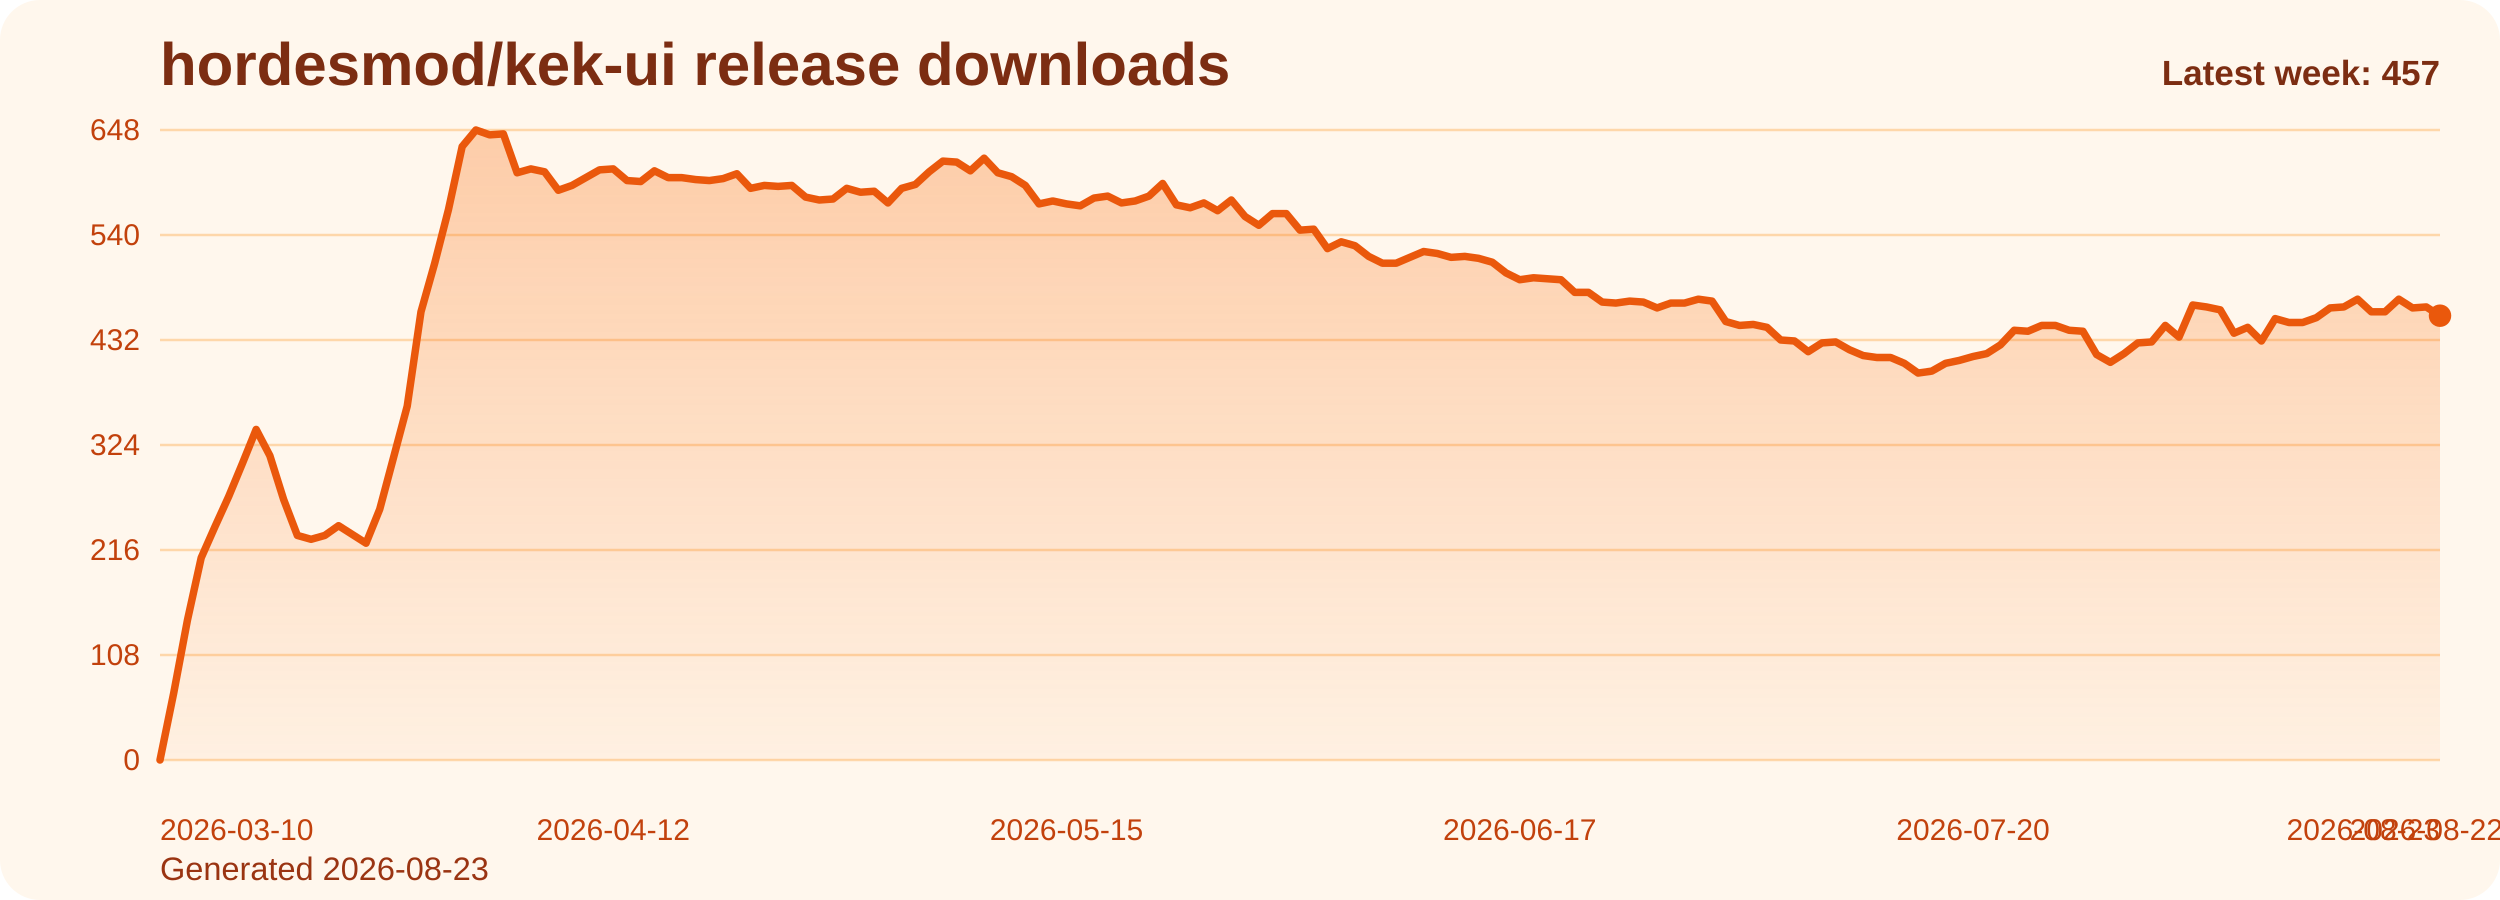
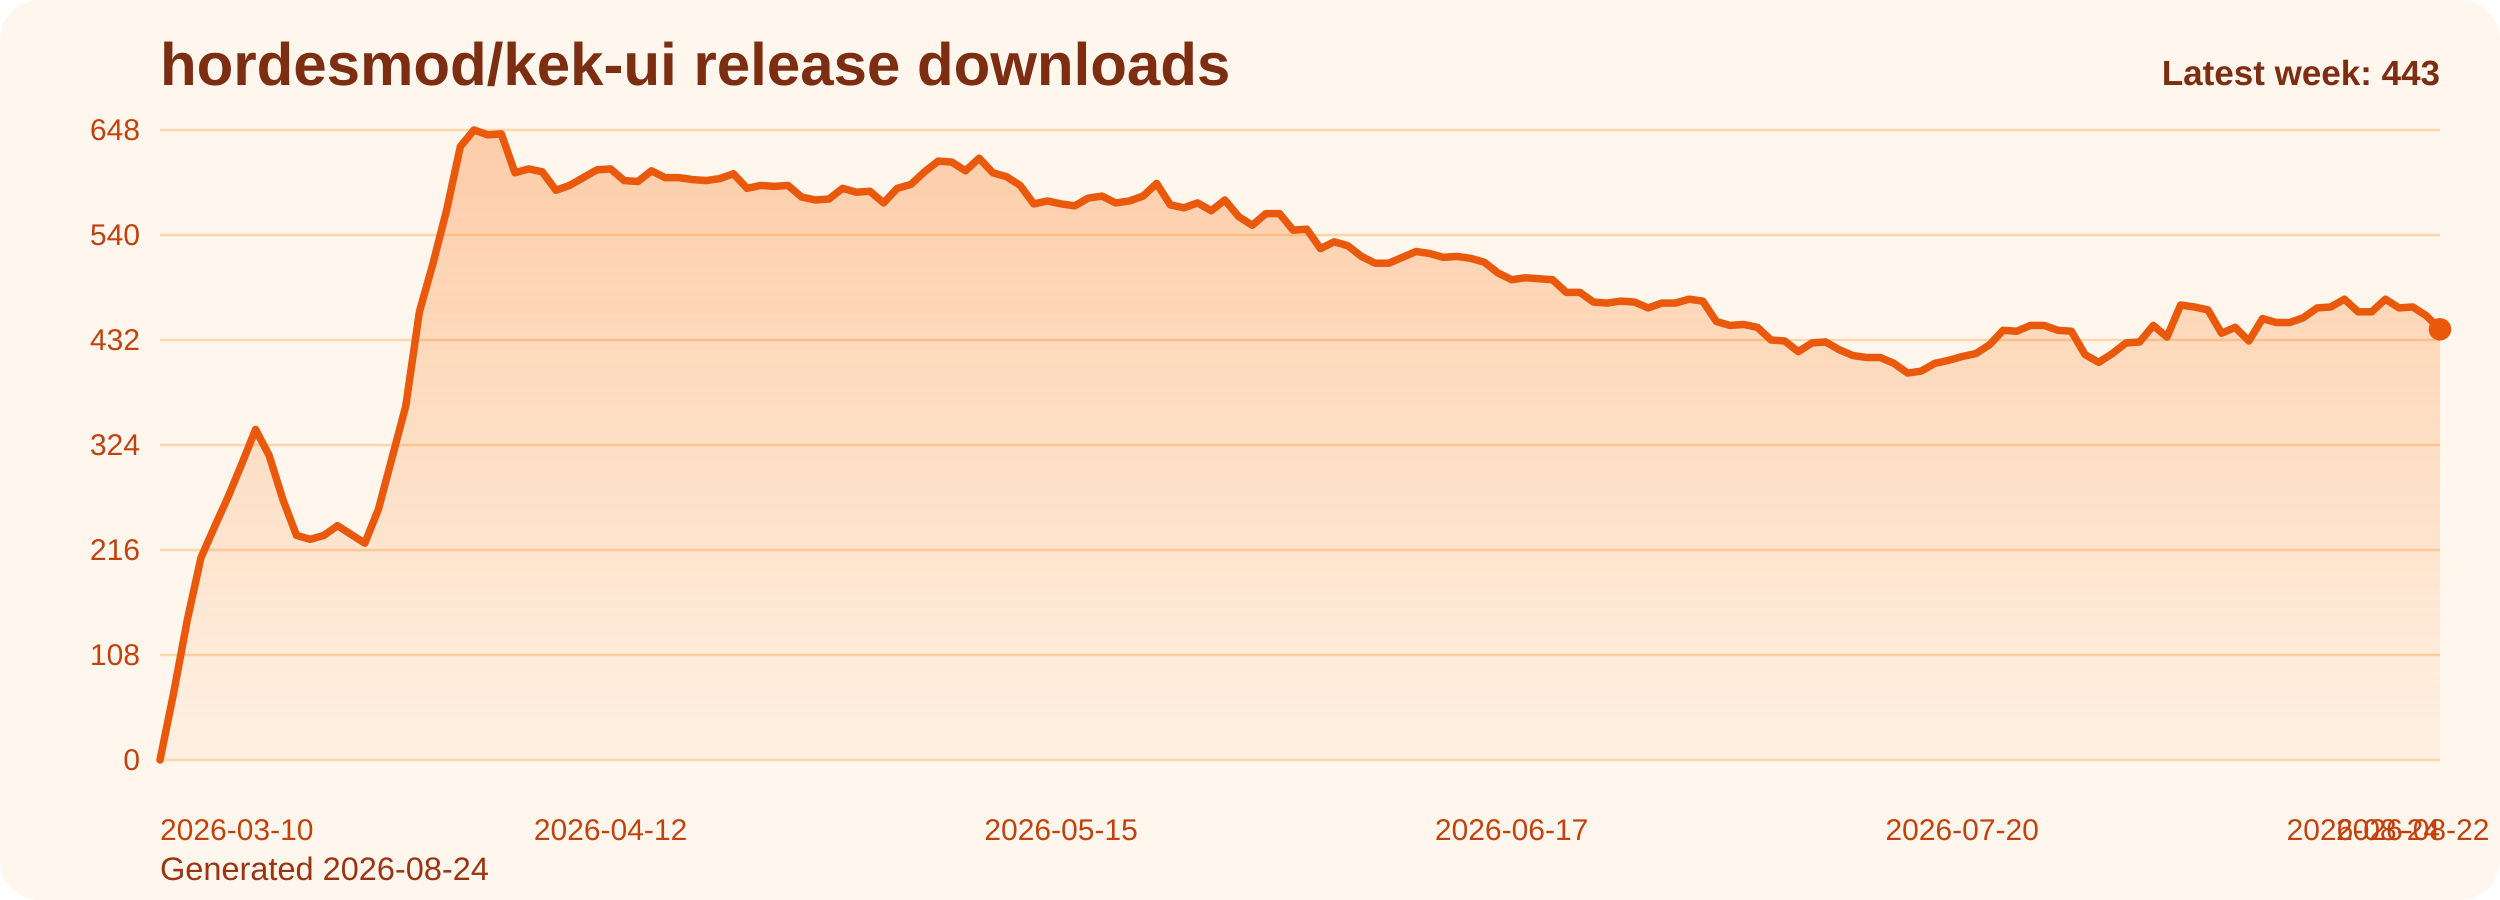
<svg xmlns="http://www.w3.org/2000/svg" viewBox="0 0 1000 360" role="img" aria-label="hordesmod/kek-ui release downloads chart">
  <defs>
    <linearGradient id="fill-weekly-orange" x1="0" y1="0" x2="0" y2="1">
      <stop offset="0%" stop-color="#f97316" stop-opacity="0.32" />
      <stop offset="100%" stop-color="#f97316" stop-opacity="0.05" />
    </linearGradient>
    <style>
      .bg { fill: #fff7ed; }
      .title { font: 700 24px Arial, sans-serif; fill: #7c2d12; }
      .sub { font: 400 13px Arial, sans-serif; fill: #9a3412; }
      .grid { stroke: #fed7aa; stroke-width: 1; }
      .axis { font: 400 12px Arial, sans-serif; fill: #c2410c; }
      .line { fill: none; stroke: #ea580c; stroke-width: 3; stroke-linecap: round; stroke-linejoin: round; }
      .dot { fill: #ea580c; }
      .value { font: 600 11px Arial, sans-serif; fill: #9a3412; }
      .latest { font: 700 14px Arial, sans-serif; fill: #7c2d12; }
    </style>
  </defs>
  <rect class="bg" x="0" y="0" width="1000" height="360" rx="16" />
  <text class="title" x="64" y="34">hordesmod/kek-ui release downloads</text>
-   <text class="sub" x="64" y="352">Generated 2026-08-23</text>
+   <text class="sub" x="64" y="352">Generated 2026-08-24</text>
  <line x1="64" y1="52.00" x2="976" y2="52.00" class="grid" />
  <text x="56" y="56.00" text-anchor="end" class="axis">648</text>
  <line x1="64" y1="94.00" x2="976" y2="94.00" class="grid" />
  <text x="56" y="98.00" text-anchor="end" class="axis">540</text>
  <line x1="64" y1="136.00" x2="976" y2="136.00" class="grid" />
  <text x="56" y="140.00" text-anchor="end" class="axis">432</text>
  <line x1="64" y1="178.00" x2="976" y2="178.00" class="grid" />
  <text x="56" y="182.00" text-anchor="end" class="axis">324</text>
  <line x1="64" y1="220.00" x2="976" y2="220.00" class="grid" />
  <text x="56" y="224.00" text-anchor="end" class="axis">216</text>
  <line x1="64" y1="262.00" x2="976" y2="262.00" class="grid" />
  <text x="56" y="266.00" text-anchor="end" class="axis">108</text>
  <line x1="64" y1="304.00" x2="976" y2="304.00" class="grid" />
  <text x="56" y="308.00" text-anchor="end" class="axis">0</text>
-   <path d="M 64.00 304 L 64.00 304.00 L 69.49 277.17 L 74.99 248.00 L 80.48 223.11 L 85.98 210.67 L 91.47 198.61 L 96.96 185.39 L 102.46 171.78 L 107.95 182.28 L 113.45 199.78 L 118.94 214.17 L 124.43 215.72 L 129.93 214.17 L 135.42 210.28 L 140.92 213.78 L 146.41 217.28 L 151.90 203.67 L 157.40 183.06 L 162.89 162.44 L 168.39 124.72 L 173.88 105.28 L 179.37 83.89 L 184.87 58.61 L 190.36 52.00 L 195.86 53.94 L 201.35 53.56 L 206.84 69.11 L 212.34 67.56 L 217.83 68.72 L 223.33 76.11 L 228.82 74.17 L 234.31 71.06 L 239.81 67.94 L 245.30 67.56 L 250.80 72.22 L 256.29 72.61 L 261.78 68.33 L 267.28 71.06 L 272.77 71.06 L 278.27 71.83 L 283.76 72.22 L 289.25 71.44 L 294.75 69.50 L 300.24 75.33 L 305.73 74.17 L 311.23 74.56 L 316.72 74.17 L 322.22 78.83 L 327.71 80.00 L 333.20 79.61 L 338.70 75.33 L 344.19 76.89 L 349.69 76.50 L 355.18 81.17 L 360.67 75.33 L 366.17 73.78 L 371.66 68.72 L 377.16 64.44 L 382.65 64.83 L 388.14 68.33 L 393.64 63.28 L 399.13 69.11 L 404.63 70.67 L 410.12 74.17 L 415.61 81.56 L 421.11 80.39 L 426.60 81.56 L 432.10 82.33 L 437.59 79.22 L 443.08 78.44 L 448.58 81.17 L 454.07 80.39 L 459.57 78.44 L 465.06 73.39 L 470.55 81.94 L 476.05 83.11 L 481.54 81.17 L 487.04 84.28 L 492.53 80.00 L 498.02 86.61 L 503.52 90.11 L 509.01 85.44 L 514.51 85.44 L 520.00 92.06 L 525.49 91.67 L 530.99 99.44 L 536.48 96.72 L 541.98 98.28 L 547.47 102.56 L 552.96 105.28 L 558.46 105.28 L 563.95 102.94 L 569.45 100.61 L 574.94 101.39 L 580.43 102.94 L 585.93 102.56 L 591.42 103.33 L 596.92 104.89 L 602.41 109.17 L 607.90 111.89 L 613.40 111.11 L 618.89 111.50 L 624.39 111.89 L 629.88 116.94 L 635.37 116.94 L 640.87 120.83 L 646.36 121.22 L 651.86 120.44 L 657.35 120.83 L 662.84 123.17 L 668.34 121.22 L 673.83 121.22 L 679.33 119.67 L 684.82 120.44 L 690.31 128.61 L 695.81 130.17 L 701.30 129.78 L 706.80 130.94 L 712.29 136.00 L 717.78 136.39 L 723.28 140.67 L 728.77 137.17 L 734.27 136.78 L 739.76 139.89 L 745.25 142.22 L 750.75 143.00 L 756.24 143.00 L 761.73 145.33 L 767.23 149.22 L 772.72 148.44 L 778.22 145.33 L 783.71 144.17 L 789.20 142.61 L 794.70 141.44 L 800.19 137.94 L 805.69 132.11 L 811.18 132.50 L 816.67 130.17 L 822.17 130.17 L 827.66 132.11 L 833.16 132.50 L 838.65 141.83 L 844.14 144.94 L 849.64 141.44 L 855.13 137.17 L 860.63 136.78 L 866.12 130.17 L 871.61 134.83 L 877.11 122.00 L 882.60 122.78 L 888.10 123.94 L 893.59 133.28 L 899.08 130.94 L 904.58 136.39 L 910.07 127.44 L 915.57 129.00 L 921.06 129.00 L 926.55 127.06 L 932.05 123.17 L 937.54 122.78 L 943.04 119.67 L 948.53 124.72 L 954.02 124.72 L 959.52 119.67 L 965.01 123.17 L 970.51 122.78 L 976.00 126.28 L 976.00 304 Z" fill="url(#fill-weekly-orange)" />
-   <polyline class="line" points="64.00,304.00 69.49,277.17 74.99,248.00 80.48,223.11 85.98,210.67 91.47,198.61 96.96,185.39 102.46,171.78 107.95,182.28 113.45,199.78 118.94,214.17 124.43,215.72 129.93,214.17 135.42,210.28 140.92,213.78 146.41,217.28 151.90,203.67 157.40,183.06 162.89,162.44 168.39,124.72 173.88,105.28 179.37,83.89 184.87,58.61 190.36,52.00 195.86,53.94 201.35,53.56 206.84,69.11 212.34,67.56 217.83,68.72 223.33,76.11 228.82,74.17 234.31,71.06 239.81,67.94 245.30,67.56 250.80,72.22 256.29,72.61 261.78,68.33 267.28,71.06 272.77,71.06 278.27,71.83 283.76,72.22 289.25,71.44 294.75,69.50 300.24,75.33 305.73,74.17 311.23,74.56 316.72,74.17 322.22,78.83 327.71,80.00 333.20,79.61 338.70,75.33 344.19,76.89 349.69,76.50 355.18,81.17 360.67,75.33 366.17,73.78 371.66,68.72 377.16,64.44 382.65,64.83 388.14,68.33 393.64,63.28 399.13,69.11 404.63,70.67 410.12,74.17 415.61,81.56 421.11,80.39 426.60,81.56 432.10,82.33 437.59,79.22 443.08,78.44 448.58,81.17 454.07,80.39 459.57,78.44 465.06,73.39 470.55,81.94 476.05,83.11 481.54,81.17 487.04,84.28 492.53,80.00 498.02,86.61 503.52,90.11 509.01,85.44 514.51,85.44 520.00,92.06 525.49,91.67 530.99,99.44 536.48,96.72 541.98,98.28 547.47,102.56 552.96,105.28 558.46,105.28 563.95,102.94 569.45,100.61 574.94,101.39 580.43,102.94 585.93,102.56 591.42,103.33 596.92,104.89 602.41,109.17 607.90,111.89 613.40,111.11 618.89,111.50 624.39,111.89 629.88,116.94 635.37,116.94 640.87,120.83 646.36,121.22 651.86,120.44 657.35,120.83 662.84,123.17 668.34,121.22 673.83,121.22 679.33,119.67 684.82,120.44 690.31,128.61 695.81,130.17 701.30,129.78 706.80,130.94 712.29,136.00 717.78,136.39 723.28,140.67 728.77,137.17 734.27,136.78 739.76,139.89 745.25,142.22 750.75,143.00 756.24,143.00 761.73,145.33 767.23,149.22 772.72,148.44 778.22,145.33 783.71,144.17 789.20,142.61 794.70,141.44 800.19,137.94 805.69,132.11 811.18,132.50 816.67,130.17 822.17,130.17 827.66,132.11 833.16,132.50 838.65,141.83 844.14,144.94 849.64,141.44 855.13,137.17 860.63,136.78 866.12,130.17 871.61,134.83 877.11,122.00 882.60,122.78 888.10,123.94 893.59,133.28 899.08,130.94 904.58,136.39 910.07,127.44 915.57,129.00 921.06,129.00 926.55,127.06 932.05,123.17 937.54,122.78 943.04,119.67 948.53,124.72 954.02,124.72 959.52,119.67 965.01,123.17 970.51,122.78 976.00,126.28" />
-   <circle class="dot" cx="976.00" cy="126.28" r="4.5" />
+   <path d="M 64.00 304 L 64.00 304.00 L 69.46 277.17 L 74.92 248.00 L 80.38 223.11 L 85.84 210.67 L 91.31 198.61 L 96.77 185.39 L 102.23 171.78 L 107.69 182.28 L 113.15 199.78 L 118.61 214.17 L 124.07 215.72 L 129.53 214.17 L 134.99 210.28 L 140.46 213.78 L 145.92 217.28 L 151.38 203.67 L 156.84 183.06 L 162.30 162.44 L 167.76 124.72 L 173.22 105.28 L 178.68 83.89 L 184.14 58.61 L 189.60 52.00 L 195.07 53.94 L 200.53 53.56 L 205.99 69.11 L 211.45 67.56 L 216.91 68.72 L 222.37 76.11 L 227.83 74.17 L 233.29 71.06 L 238.75 67.94 L 244.22 67.56 L 249.68 72.22 L 255.14 72.61 L 260.60 68.33 L 266.06 71.06 L 271.52 71.06 L 276.98 71.83 L 282.44 72.22 L 287.90 71.44 L 293.37 69.50 L 298.83 75.33 L 304.29 74.17 L 309.75 74.56 L 315.21 74.17 L 320.67 78.83 L 326.13 80.00 L 331.59 79.61 L 337.05 75.33 L 342.51 76.89 L 347.98 76.50 L 353.44 81.17 L 358.90 75.33 L 364.36 73.78 L 369.82 68.72 L 375.28 64.44 L 380.74 64.83 L 386.20 68.33 L 391.66 63.28 L 397.13 69.11 L 402.59 70.67 L 408.05 74.17 L 413.51 81.56 L 418.97 80.39 L 424.43 81.56 L 429.89 82.33 L 435.35 79.22 L 440.81 78.44 L 446.28 81.17 L 451.74 80.39 L 457.20 78.44 L 462.66 73.39 L 468.12 81.94 L 473.58 83.11 L 479.04 81.17 L 484.50 84.28 L 489.96 80.00 L 495.43 86.61 L 500.89 90.11 L 506.35 85.44 L 511.81 85.44 L 517.27 92.06 L 522.73 91.67 L 528.19 99.44 L 533.65 96.72 L 539.11 98.28 L 544.57 102.56 L 550.04 105.28 L 555.50 105.28 L 560.96 102.94 L 566.42 100.61 L 571.88 101.39 L 577.34 102.94 L 582.80 102.56 L 588.26 103.33 L 593.72 104.89 L 599.19 109.17 L 604.65 111.89 L 610.11 111.11 L 615.57 111.50 L 621.03 111.89 L 626.49 116.94 L 631.95 116.94 L 637.41 120.83 L 642.87 121.22 L 648.34 120.44 L 653.80 120.83 L 659.26 123.17 L 664.72 121.22 L 670.18 121.22 L 675.64 119.67 L 681.10 120.44 L 686.56 128.61 L 692.02 130.17 L 697.49 129.78 L 702.95 130.94 L 708.41 136.00 L 713.87 136.39 L 719.33 140.67 L 724.79 137.17 L 730.25 136.78 L 735.71 139.89 L 741.17 142.22 L 746.63 143.00 L 752.10 143.00 L 757.56 145.33 L 763.02 149.22 L 768.48 148.44 L 773.94 145.33 L 779.40 144.17 L 784.86 142.61 L 790.32 141.44 L 795.78 137.94 L 801.25 132.11 L 806.71 132.50 L 812.17 130.17 L 817.63 130.17 L 823.09 132.11 L 828.55 132.50 L 834.01 141.83 L 839.47 144.94 L 844.93 141.44 L 850.40 137.17 L 855.86 136.78 L 861.32 130.17 L 866.78 134.83 L 872.24 122.00 L 877.70 122.78 L 883.16 123.94 L 888.62 133.28 L 894.08 130.94 L 899.54 136.39 L 905.01 127.44 L 910.47 129.00 L 915.93 129.00 L 921.39 127.06 L 926.85 123.17 L 932.31 122.78 L 937.77 119.67 L 943.23 124.72 L 948.69 124.72 L 954.16 119.67 L 959.62 123.17 L 965.08 122.78 L 970.54 126.28 L 976.00 131.72 L 976.00 304 Z" fill="url(#fill-weekly-orange)" />
+   <polyline class="line" points="64.00,304.00 69.46,277.17 74.92,248.00 80.38,223.11 85.84,210.67 91.31,198.61 96.77,185.39 102.23,171.78 107.69,182.28 113.15,199.78 118.61,214.17 124.07,215.72 129.53,214.17 134.99,210.28 140.46,213.78 145.92,217.28 151.38,203.67 156.84,183.06 162.30,162.44 167.76,124.72 173.22,105.28 178.68,83.89 184.14,58.61 189.60,52.00 195.07,53.94 200.53,53.56 205.99,69.11 211.45,67.56 216.91,68.72 222.37,76.11 227.83,74.17 233.29,71.06 238.75,67.94 244.22,67.56 249.68,72.22 255.14,72.61 260.60,68.33 266.06,71.06 271.52,71.06 276.98,71.83 282.44,72.22 287.90,71.44 293.37,69.50 298.83,75.33 304.29,74.17 309.75,74.56 315.21,74.17 320.67,78.83 326.13,80.00 331.59,79.61 337.05,75.33 342.51,76.89 347.98,76.50 353.44,81.17 358.90,75.33 364.36,73.78 369.82,68.72 375.28,64.44 380.74,64.83 386.20,68.33 391.66,63.28 397.13,69.11 402.59,70.67 408.05,74.17 413.51,81.56 418.97,80.39 424.43,81.56 429.89,82.33 435.35,79.22 440.81,78.44 446.28,81.17 451.74,80.39 457.20,78.44 462.66,73.39 468.12,81.94 473.58,83.11 479.04,81.17 484.50,84.28 489.96,80.00 495.43,86.61 500.89,90.11 506.35,85.44 511.81,85.44 517.27,92.06 522.73,91.67 528.19,99.44 533.65,96.72 539.11,98.28 544.57,102.56 550.04,105.28 555.50,105.28 560.96,102.94 566.42,100.61 571.88,101.39 577.34,102.94 582.80,102.56 588.26,103.33 593.72,104.89 599.19,109.17 604.65,111.89 610.11,111.11 615.57,111.50 621.03,111.89 626.49,116.94 631.95,116.94 637.41,120.83 642.87,121.22 648.34,120.44 653.80,120.83 659.26,123.17 664.72,121.22 670.18,121.22 675.64,119.67 681.10,120.44 686.56,128.61 692.02,130.17 697.49,129.78 702.95,130.94 708.41,136.00 713.87,136.39 719.33,140.67 724.79,137.17 730.25,136.78 735.71,139.89 741.17,142.22 746.63,143.00 752.10,143.00 757.56,145.33 763.02,149.22 768.48,148.44 773.94,145.33 779.40,144.17 784.86,142.61 790.32,141.44 795.78,137.94 801.25,132.11 806.71,132.50 812.17,130.17 817.63,130.17 823.09,132.11 828.55,132.50 834.01,141.83 839.47,144.94 844.93,141.44 850.40,137.17 855.86,136.78 861.32,130.17 866.78,134.83 872.24,122.00 877.70,122.78 883.16,123.94 888.62,133.28 894.08,130.94 899.54,136.39 905.01,127.44 910.47,129.00 915.93,129.00 921.39,127.06 926.85,123.17 932.31,122.78 937.77,119.67 943.23,124.72 948.69,124.72 954.16,119.67 959.62,123.17 965.08,122.78 970.54,126.28 976.00,131.72" />
+   <circle class="dot" cx="976.00" cy="131.72" r="4.5" />
  <text class="axis" x="64.00" y="336" text-anchor="start">2026-03-10</text>
-   <text class="axis" x="245.30" y="336" text-anchor="middle">2026-04-12</text>
-   <text class="axis" x="426.60" y="336" text-anchor="middle">2026-05-15</text>
-   <text class="axis" x="607.90" y="336" text-anchor="middle">2026-06-17</text>
-   <text class="axis" x="789.20" y="336" text-anchor="middle">2026-07-20</text>
-   <text class="axis" x="970.51" y="336" text-anchor="middle">2026-08-22</text>
-   <text class="axis" x="976.00" y="336" text-anchor="end">2026-08-23</text>
-   <text class="latest" x="976" y="34" text-anchor="end">Latest week: 457</text>
+   <text class="axis" x="244.22" y="336" text-anchor="middle">2026-04-12</text>
+   <text class="axis" x="424.43" y="336" text-anchor="middle">2026-05-15</text>
+   <text class="axis" x="604.65" y="336" text-anchor="middle">2026-06-17</text>
+   <text class="axis" x="784.86" y="336" text-anchor="middle">2026-07-20</text>
+   <text class="axis" x="965.08" y="336" text-anchor="middle">2026-08-22</text>
+   <text class="axis" x="976.00" y="336" text-anchor="end">2026-08-24</text>
+   <text class="latest" x="976" y="34" text-anchor="end">Latest week: 443</text>
</svg>
